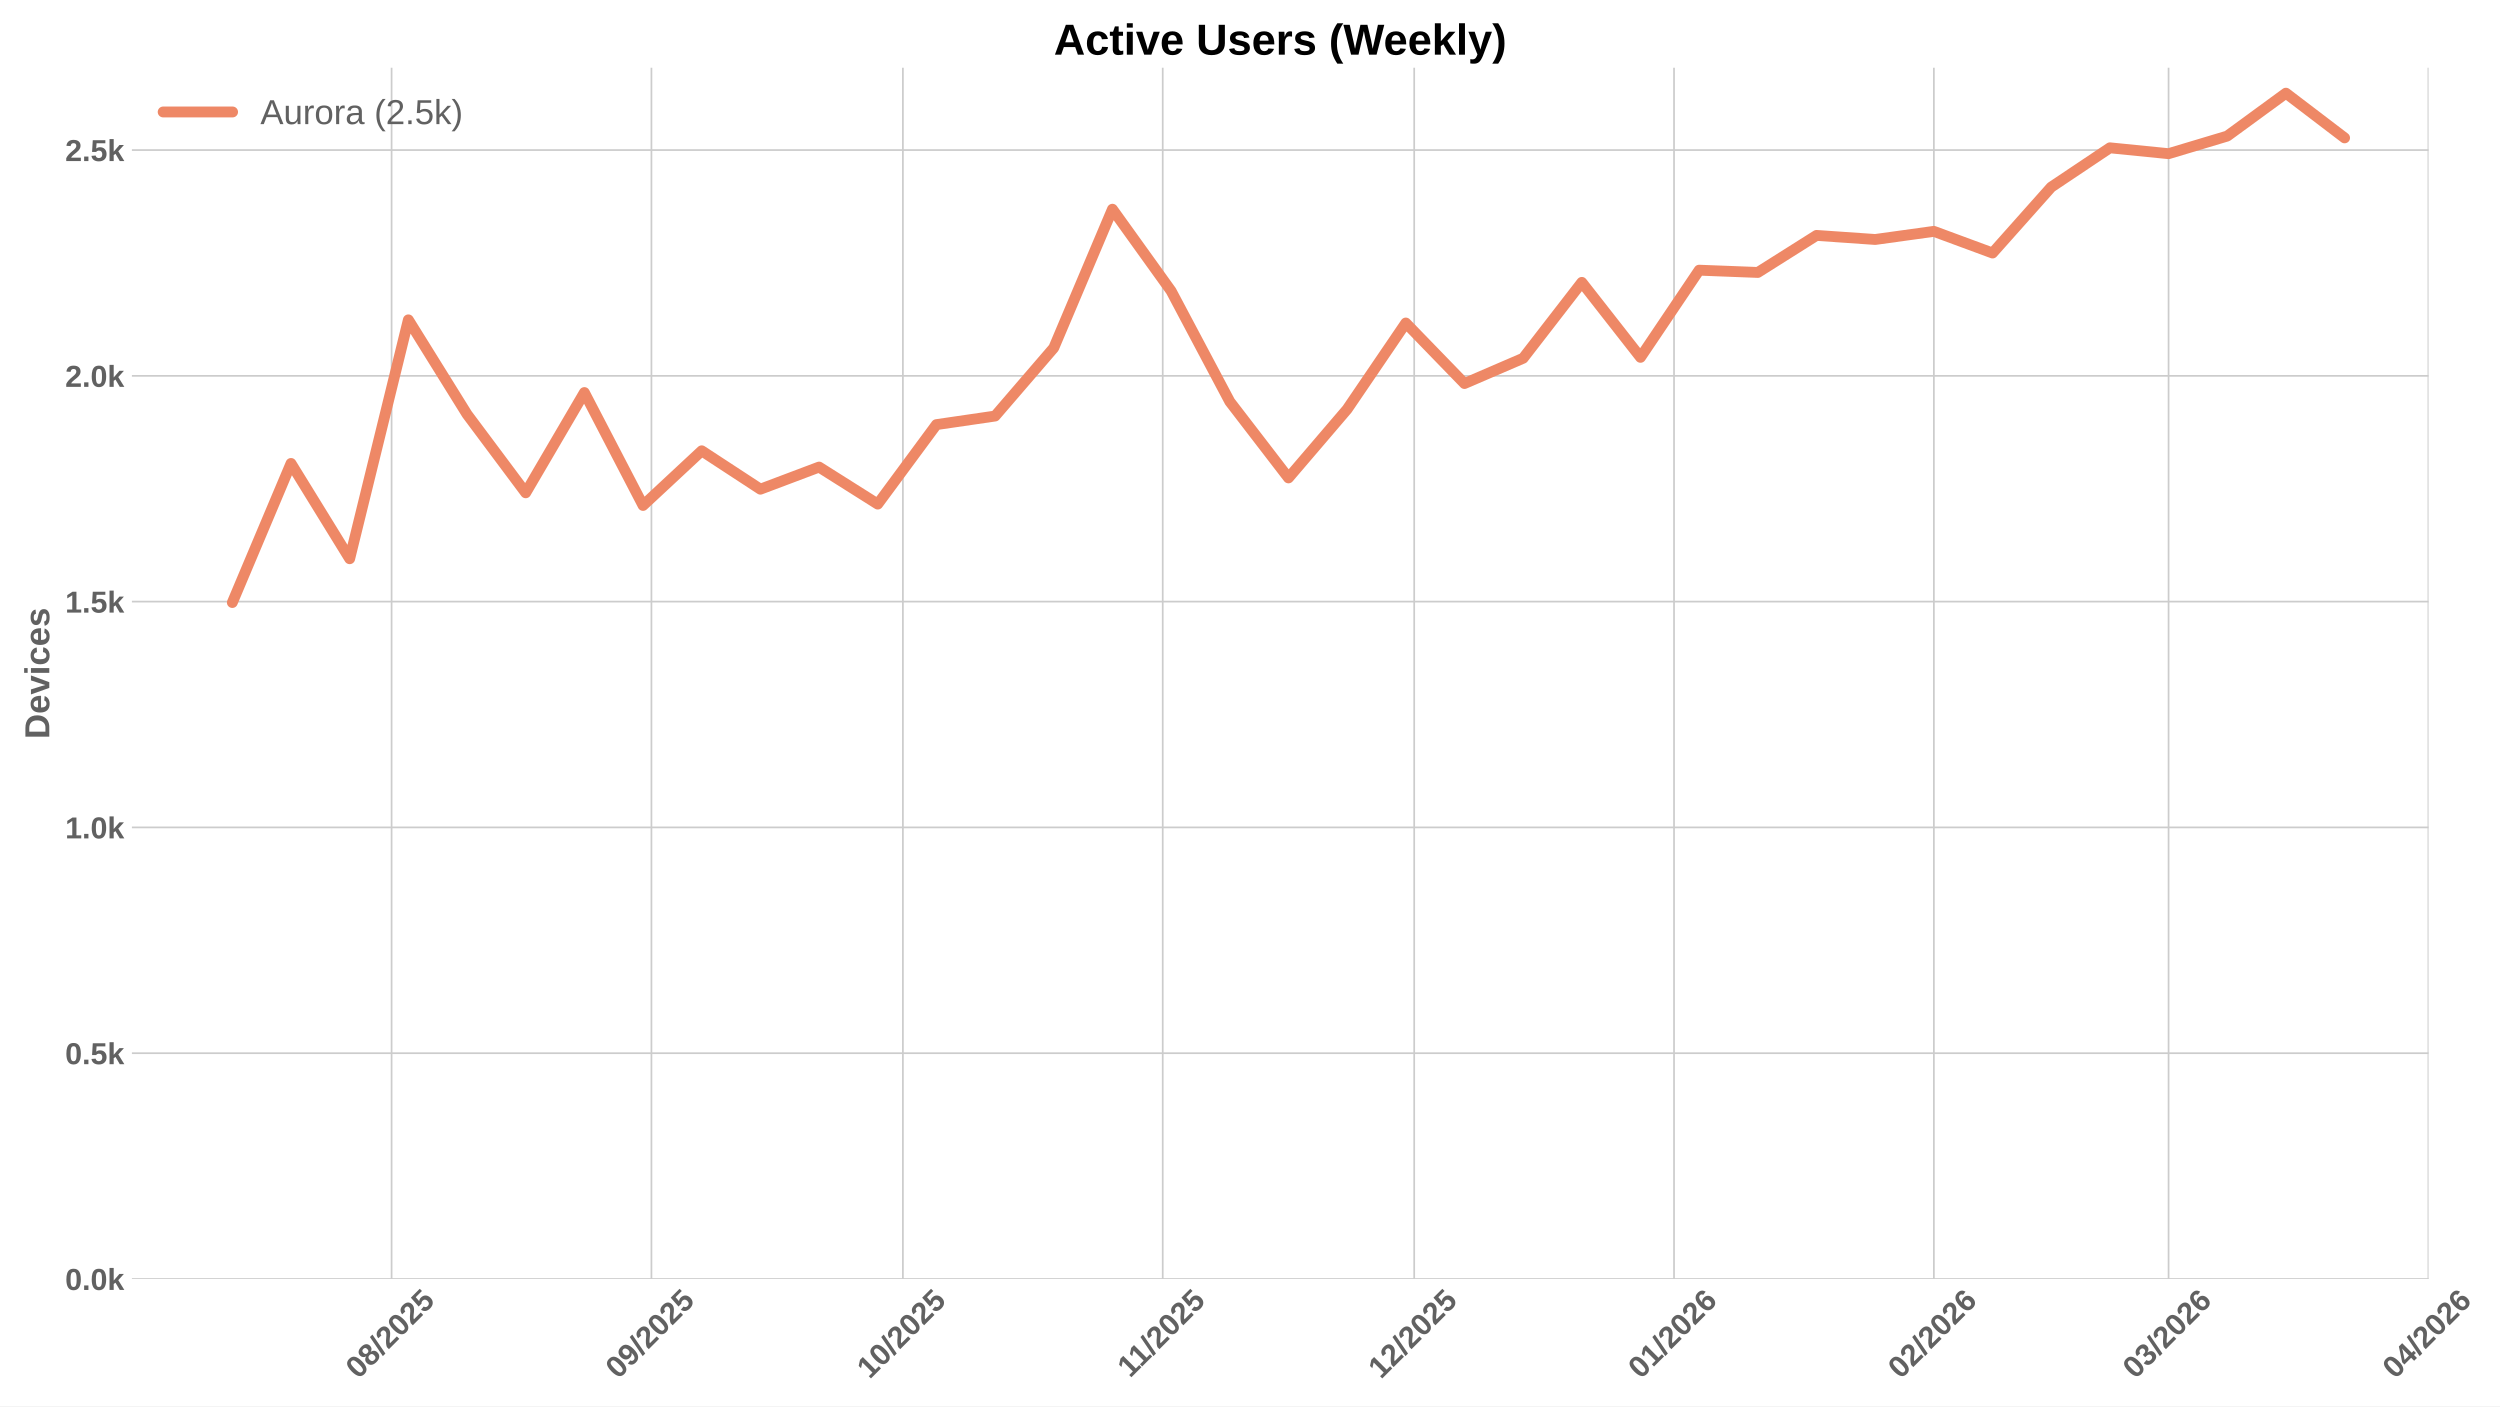
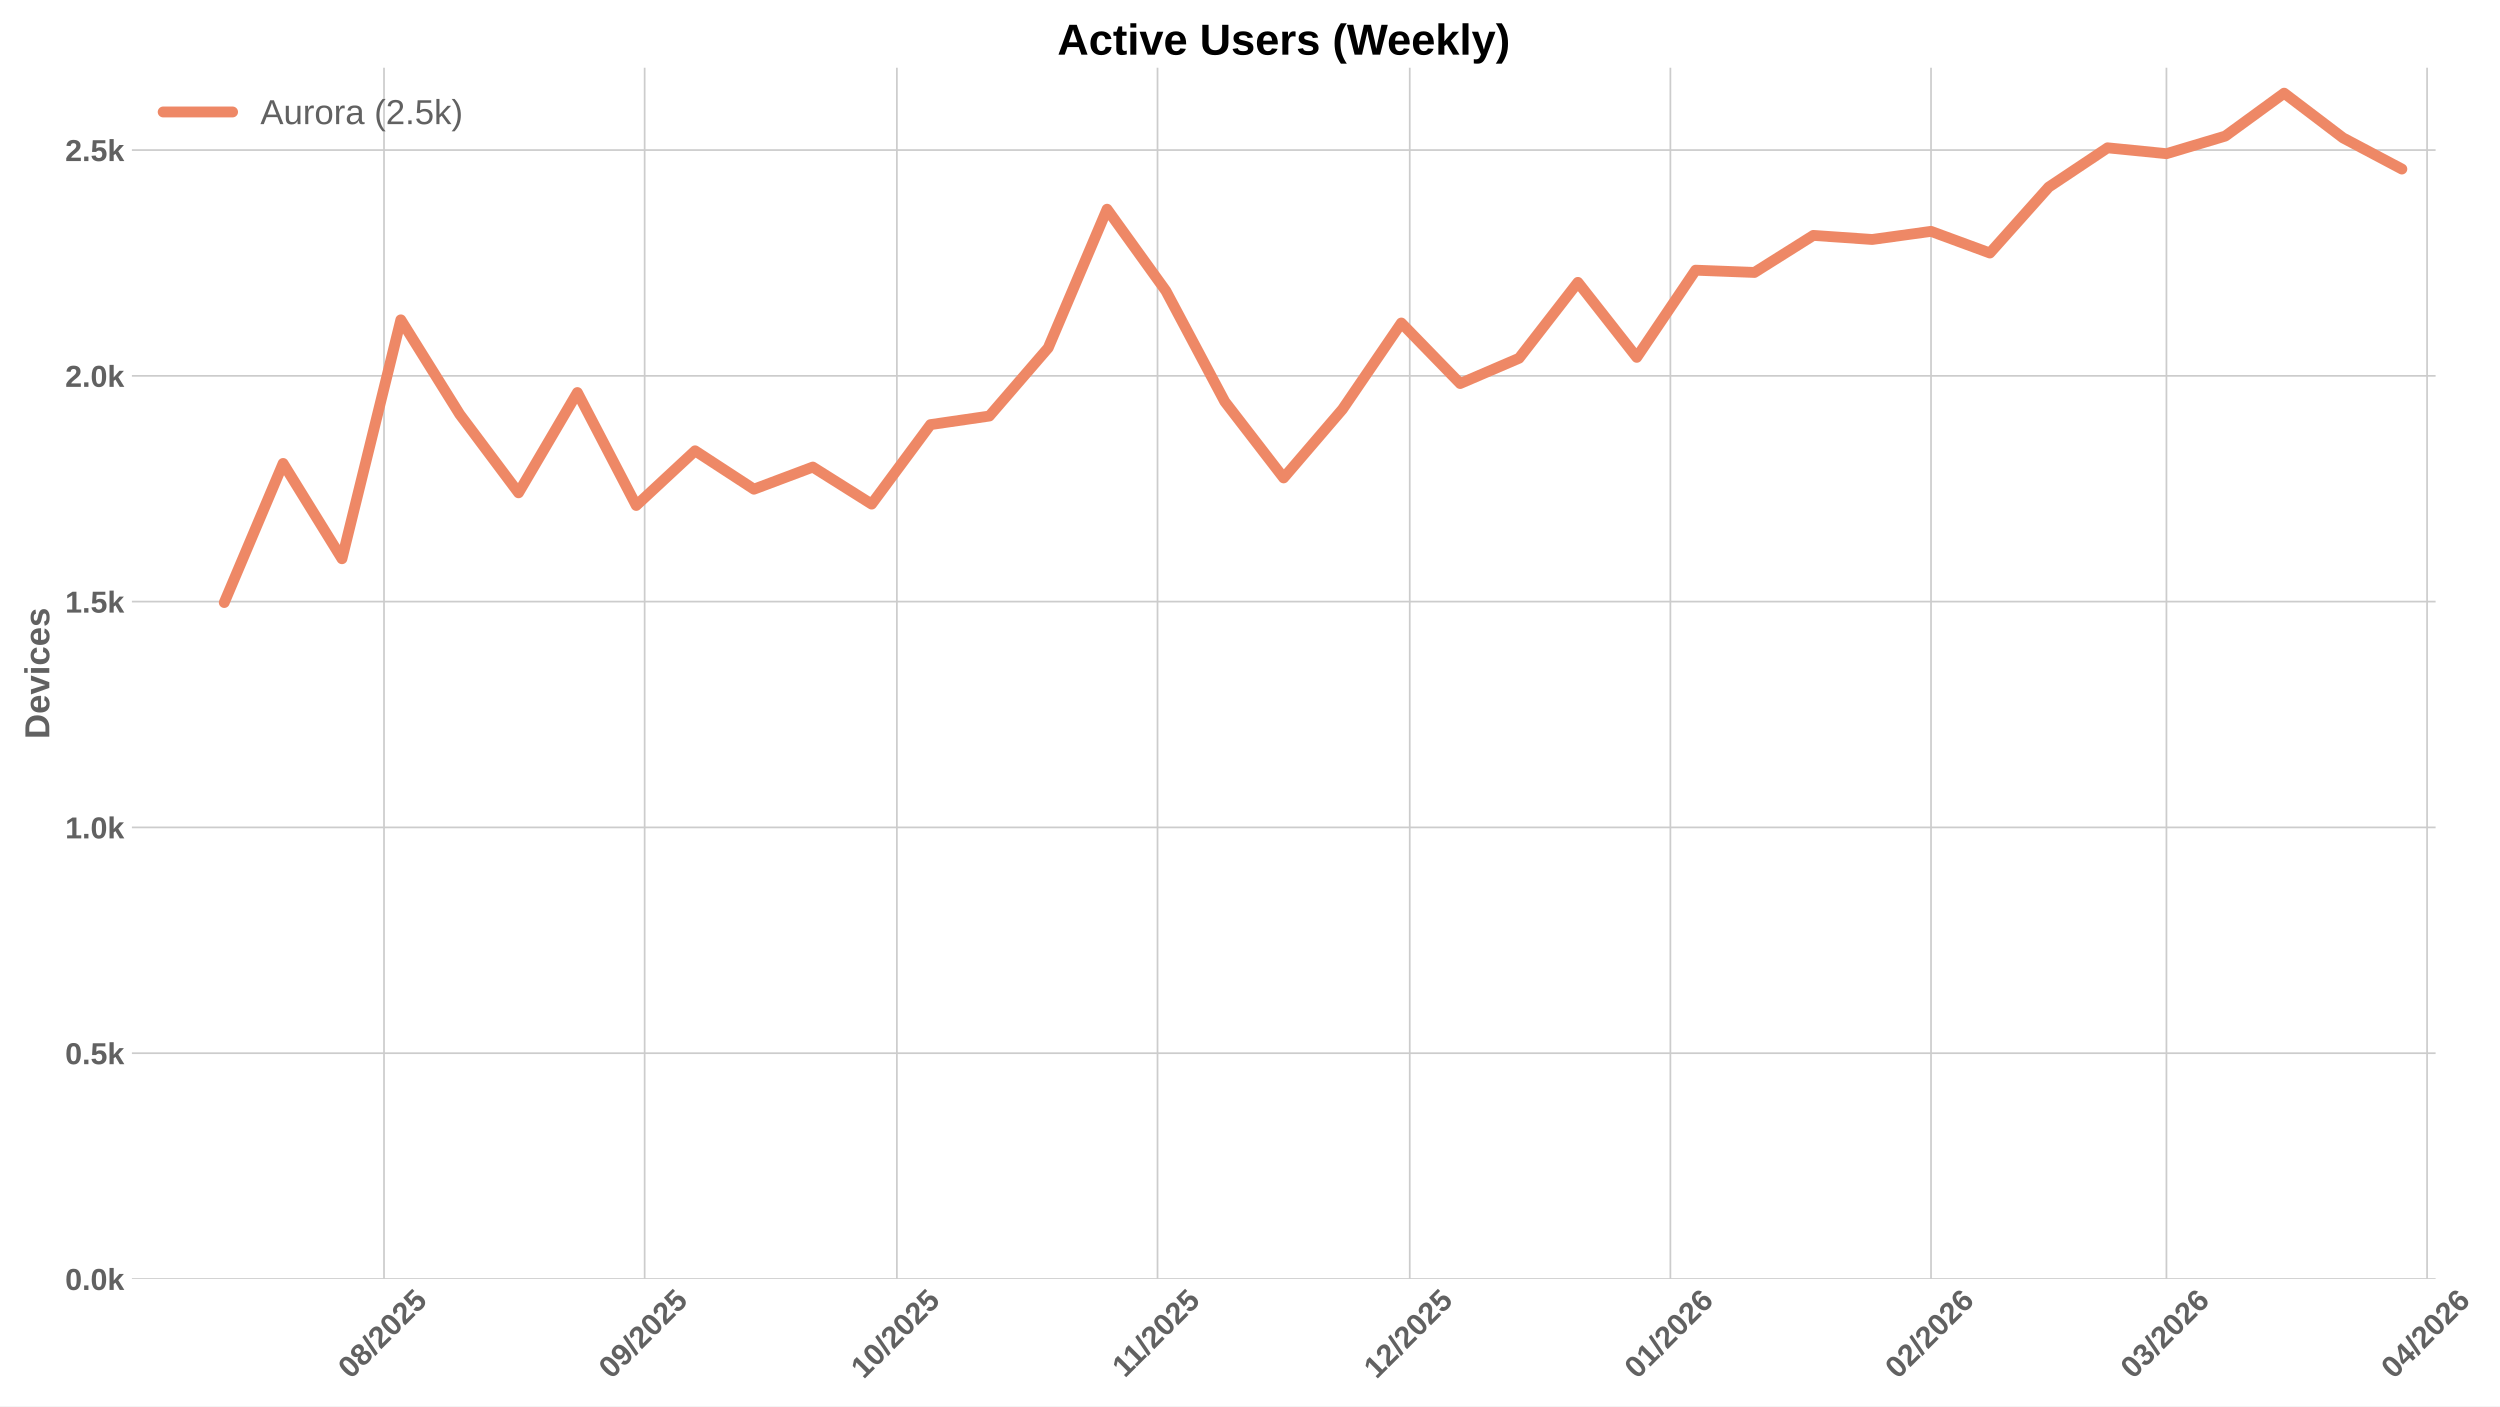
<svg xmlns="http://www.w3.org/2000/svg" xmlns:xlink="http://www.w3.org/1999/xlink" width="1152pt" height="648pt" viewBox="0 0 1152 648" version="1.1">
  <defs>
    <style type="text/css">*{stroke-linejoin: round; stroke-linecap: butt}</style>
  </defs>
  <g id="figure_1">
    <g id="patch_1">
      <path d="M 0 648  L 1152 648  L 1152 0  L 0 0  z " style="fill: #ffffff" />
    </g>
    <g id="axes_1">
      <g id="patch_2">
-         <path d="M 60.78 589.343  L 1119.08 589.343  L 1119.08 31.2  L 60.78 31.2  z " style="fill: #ffffff" />
+         <path d="M 60.78 589.343  L 1122.328 589.343  L 1122.328 31.2  L 60.78 31.2  z " style="fill: #ffffff" />
      </g>
      <g id="matplotlib.axis_1">
        <g id="xtick_1">
          <g id="line2d_1">
-             <path d="M 180.445 589.343  L 180.445 31.2  " clip-path="url(#pf23309cee0)" style="fill: none; stroke: #cccccc; stroke-width: 0.8; stroke-linecap: round" />
+             <path d="M 176.951 589.343  L 176.951 31.2  " clip-path="url(#p0f4f642f25)" style="fill: none; stroke: #cccccc; stroke-width: 0.8; stroke-linecap: round" />
          </g>
          <g id="line2d_2" />
          <g id="text_1">
-             <g style="fill: #616161" transform="translate(165.1149 635.7977) rotate(-45) scale(0.14 -0.14)">
+             <g style="fill: #616161" transform="translate(161.6203 635.7977) rotate(-45) scale(0.14 -0.14)">
              <defs>
                <path id="LiberationSans-Bold-30" d="M 3297 2203  Q 3297 1088 2914 512  Q 2531 -63 1766 -63  Q 253 -63 253 2203  Q 253 2994 418 3494  Q 584 3994 915 4231  Q 1247 4469 1791 4469  Q 2572 4469 2934 3903  Q 3297 3338 3297 2203  z M 2416 2203  Q 2416 2813 2356 3150  Q 2297 3488 2165 3634  Q 2034 3781 1784 3781  Q 1519 3781 1383 3632  Q 1247 3484 1189 3148  Q 1131 2813 1131 2203  Q 1131 1600 1192 1261  Q 1253 922 1386 775  Q 1519 628 1772 628  Q 2022 628 2158 783  Q 2294 938 2355 1278  Q 2416 1619 2416 2203  z " transform="scale(0.015625)" />
                <path id="LiberationSans-Bold-38" d="M 3363 1241  Q 3363 622 2953 279  Q 2544 -63 1784 -63  Q 1031 -63 617 278  Q 203 619 203 1234  Q 203 1656 447 1945  Q 691 2234 1100 2303  L 1100 2316  Q 744 2394 525 2669  Q 306 2944 306 3303  Q 306 3844 689 4156  Q 1072 4469 1772 4469  Q 2488 4469 2870 4164  Q 3253 3859 3253 3297  Q 3253 2938 3036 2666  Q 2819 2394 2453 2322  L 2453 2309  Q 2878 2241 3120 1961  Q 3363 1681 3363 1241  z M 2350 3250  Q 2350 3563 2206 3708  Q 2063 3853 1772 3853  Q 1203 3853 1203 3250  Q 1203 2619 1778 2619  Q 2066 2619 2208 2766  Q 2350 2913 2350 3250  z M 2453 1313  Q 2453 2003 1766 2003  Q 1447 2003 1276 1822  Q 1106 1641 1106 1300  Q 1106 913 1275 734  Q 1444 556 1791 556  Q 2131 556 2292 734  Q 2453 913 2453 1313  z " transform="scale(0.015625)" />
                <path id="LiberationSans-Bold-2f" d="M 63 -128  L 972 4638  L 1716 4638  L 822 -128  L 63 -128  z " transform="scale(0.015625)" />
                <path id="LiberationSans-Bold-32" d="M 222 0  L 222 609  Q 394 988 711 1347  Q 1028 1706 1509 2097  Q 1972 2472 2158 2715  Q 2344 2959 2344 3194  Q 2344 3769 1766 3769  Q 1484 3769 1336 3617  Q 1188 3466 1144 3163  L 259 3213  Q 334 3825 717 4147  Q 1100 4469 1759 4469  Q 2472 4469 2853 4144  Q 3234 3819 3234 3231  Q 3234 2922 3112 2672  Q 2991 2422 2800 2211  Q 2609 2000 2376 1815  Q 2144 1631 1925 1456  Q 1706 1281 1526 1103  Q 1347 925 1259 722  L 3303 722  L 3303 0  L 222 0  z " transform="scale(0.015625)" />
                <path id="LiberationSans-Bold-35" d="M 3381 1466  Q 3381 766 2945 351  Q 2509 -63 1750 -63  Q 1088 -63 689 235  Q 291 534 197 1100  L 1075 1172  Q 1144 891 1319 762  Q 1494 634 1759 634  Q 2088 634 2283 843  Q 2478 1053 2478 1447  Q 2478 1794 2293 2001  Q 2109 2209 1778 2209  Q 1413 2209 1181 1925  L 325 1925  L 478 4403  L 3125 4403  L 3125 3750  L 1275 3750  L 1203 2638  Q 1522 2919 2000 2919  Q 2628 2919 3004 2528  Q 3381 2138 3381 1466  z " transform="scale(0.015625)" />
              </defs>
              <use xlink:href="#LiberationSans-Bold-30" />
              <use xlink:href="#LiberationSans-Bold-38" transform="translate(55.61523 0)" />
              <use xlink:href="#LiberationSans-Bold-2f" transform="translate(111.2305 0)" />
              <use xlink:href="#LiberationSans-Bold-32" transform="translate(139.0137 0)" />
              <use xlink:href="#LiberationSans-Bold-30" transform="translate(194.6289 0)" />
              <use xlink:href="#LiberationSans-Bold-32" transform="translate(250.2441 0)" />
              <use xlink:href="#LiberationSans-Bold-35" transform="translate(305.8594 0)" />
            </g>
          </g>
        </g>
        <g id="xtick_2">
          <g id="line2d_3">
-             <path d="M 300.18 589.343  L 300.18 31.2  " clip-path="url(#pf23309cee0)" style="fill: none; stroke: #cccccc; stroke-width: 0.8; stroke-linecap: round" />
+             <path d="M 297.053 589.343  L 297.053 31.2  " clip-path="url(#p0f4f642f25)" style="fill: none; stroke: #cccccc; stroke-width: 0.8; stroke-linecap: round" />
          </g>
          <g id="line2d_4" />
          <g id="text_2">
-             <g style="fill: #616161" transform="translate(284.8496 635.7977) rotate(-45) scale(0.14 -0.14)">
+             <g style="fill: #616161" transform="translate(281.7224 635.7977) rotate(-45) scale(0.14 -0.14)">
              <defs>
                <path id="LiberationSans-Bold-39" d="M 3322 2272  Q 3322 1100 2894 518  Q 2466 -63 1678 -63  Q 1097 -63 767 185  Q 438 434 300 972  L 1125 1088  Q 1247 628 1688 628  Q 2056 628 2254 981  Q 2453 1334 2459 2028  Q 2341 1794 2070 1661  Q 1800 1528 1488 1528  Q 906 1528 564 1923  Q 222 2319 222 2994  Q 222 3688 623 4078  Q 1025 4469 1759 4469  Q 2550 4469 2936 3920  Q 3322 3372 3322 2272  z M 2394 2888  Q 2394 3297 2214 3539  Q 2034 3781 1738 3781  Q 1447 3781 1280 3570  Q 1113 3359 1113 2988  Q 1113 2622 1278 2401  Q 1444 2181 1741 2181  Q 2022 2181 2208 2373  Q 2394 2566 2394 2888  z " transform="scale(0.015625)" />
              </defs>
              <use xlink:href="#LiberationSans-Bold-30" />
              <use xlink:href="#LiberationSans-Bold-39" transform="translate(55.61523 0)" />
              <use xlink:href="#LiberationSans-Bold-2f" transform="translate(111.2305 0)" />
              <use xlink:href="#LiberationSans-Bold-32" transform="translate(139.0137 0)" />
              <use xlink:href="#LiberationSans-Bold-30" transform="translate(194.6289 0)" />
              <use xlink:href="#LiberationSans-Bold-32" transform="translate(250.2441 0)" />
              <use xlink:href="#LiberationSans-Bold-35" transform="translate(305.8594 0)" />
            </g>
          </g>
        </g>
        <g id="xtick_3">
          <g id="line2d_5">
-             <path d="M 416.052 589.343  L 416.052 31.2  " clip-path="url(#pf23309cee0)" style="fill: none; stroke: #cccccc; stroke-width: 0.8; stroke-linecap: round" />
+             <path d="M 413.281 589.343  L 413.281 31.2  " clip-path="url(#p0f4f642f25)" style="fill: none; stroke: #cccccc; stroke-width: 0.8; stroke-linecap: round" />
          </g>
          <g id="line2d_6" />
          <g id="text_3">
-             <g style="fill: #616161" transform="translate(400.7219 635.7977) rotate(-45) scale(0.14 -0.14)">
+             <g style="fill: #616161" transform="translate(397.9503 635.7977) rotate(-45) scale(0.14 -0.14)">
              <defs>
                <path id="LiberationSans-Bold-31" d="M 403 0  L 403 653  L 1494 653  L 1494 3656  L 438 2997  L 438 3688  L 1541 4403  L 2372 4403  L 2372 653  L 3381 653  L 3381 0  L 403 0  z " transform="scale(0.015625)" />
              </defs>
              <use xlink:href="#LiberationSans-Bold-31" />
              <use xlink:href="#LiberationSans-Bold-30" transform="translate(55.61523 0)" />
              <use xlink:href="#LiberationSans-Bold-2f" transform="translate(111.2305 0)" />
              <use xlink:href="#LiberationSans-Bold-32" transform="translate(139.0137 0)" />
              <use xlink:href="#LiberationSans-Bold-30" transform="translate(194.6289 0)" />
              <use xlink:href="#LiberationSans-Bold-32" transform="translate(250.2441 0)" />
              <use xlink:href="#LiberationSans-Bold-35" transform="translate(305.8594 0)" />
            </g>
          </g>
        </g>
        <g id="xtick_4">
          <g id="line2d_7">
-             <path d="M 535.787 589.343  L 535.787 31.2  " clip-path="url(#pf23309cee0)" style="fill: none; stroke: #cccccc; stroke-width: 0.8; stroke-linecap: round" />
+             <path d="M 533.383 589.343  L 533.383 31.2  " clip-path="url(#p0f4f642f25)" style="fill: none; stroke: #cccccc; stroke-width: 0.8; stroke-linecap: round" />
          </g>
          <g id="line2d_8" />
          <g id="text_4">
-             <g style="fill: #616161" transform="translate(520.7288 635.2532) rotate(-45) scale(0.14 -0.14)">
+             <g style="fill: #616161" transform="translate(518.3248 635.2532) rotate(-45) scale(0.14 -0.14)">
              <use xlink:href="#LiberationSans-Bold-31" />
              <use xlink:href="#LiberationSans-Bold-31" transform="translate(50.11523 0)" />
              <use xlink:href="#LiberationSans-Bold-2f" transform="translate(105.7305 0)" />
              <use xlink:href="#LiberationSans-Bold-32" transform="translate(133.5137 0)" />
              <use xlink:href="#LiberationSans-Bold-30" transform="translate(189.1289 0)" />
              <use xlink:href="#LiberationSans-Bold-32" transform="translate(244.7441 0)" />
              <use xlink:href="#LiberationSans-Bold-35" transform="translate(300.3594 0)" />
            </g>
          </g>
        </g>
        <g id="xtick_5">
          <g id="line2d_9">
-             <path d="M 651.659 589.343  L 651.659 31.2  " clip-path="url(#pf23309cee0)" style="fill: none; stroke: #cccccc; stroke-width: 0.8; stroke-linecap: round" />
+             <path d="M 649.611 589.343  L 649.611 31.2  " clip-path="url(#p0f4f642f25)" style="fill: none; stroke: #cccccc; stroke-width: 0.8; stroke-linecap: round" />
          </g>
          <g id="line2d_10" />
          <g id="text_5">
-             <g style="fill: #616161" transform="translate(636.3289 635.7977) rotate(-45) scale(0.14 -0.14)">
+             <g style="fill: #616161" transform="translate(634.2804 635.7977) rotate(-45) scale(0.14 -0.14)">
              <use xlink:href="#LiberationSans-Bold-31" />
              <use xlink:href="#LiberationSans-Bold-32" transform="translate(55.61523 0)" />
              <use xlink:href="#LiberationSans-Bold-2f" transform="translate(111.2305 0)" />
              <use xlink:href="#LiberationSans-Bold-32" transform="translate(139.0137 0)" />
              <use xlink:href="#LiberationSans-Bold-30" transform="translate(194.6289 0)" />
              <use xlink:href="#LiberationSans-Bold-32" transform="translate(250.2441 0)" />
              <use xlink:href="#LiberationSans-Bold-35" transform="translate(305.8594 0)" />
            </g>
          </g>
        </g>
        <g id="xtick_6">
          <g id="line2d_11">
-             <path d="M 771.394 589.343  L 771.394 31.2  " clip-path="url(#pf23309cee0)" style="fill: none; stroke: #cccccc; stroke-width: 0.8; stroke-linecap: round" />
+             <path d="M 769.713 589.343  L 769.713 31.2  " clip-path="url(#p0f4f642f25)" style="fill: none; stroke: #cccccc; stroke-width: 0.8; stroke-linecap: round" />
          </g>
          <g id="line2d_12" />
          <g id="text_6">
-             <g style="fill: #616161" transform="translate(756.0636 635.7977) rotate(-45) scale(0.14 -0.14)">
+             <g style="fill: #616161" transform="translate(754.3826 635.7977) rotate(-45) scale(0.14 -0.14)">
              <defs>
                <path id="LiberationSans-Bold-36" d="M 3328 1441  Q 3328 738 2934 337  Q 2541 -63 1847 -63  Q 1069 -63 651 482  Q 234 1028 234 2100  Q 234 3278 657 3873  Q 1081 4469 1869 4469  Q 2428 4469 2751 4222  Q 3075 3975 3209 3456  L 2381 3341  Q 2263 3775 1850 3775  Q 1497 3775 1295 3422  Q 1094 3069 1094 2350  Q 1234 2584 1484 2709  Q 1734 2834 2050 2834  Q 2641 2834 2984 2459  Q 3328 2084 3328 1441  z M 2447 1416  Q 2447 1791 2273 1989  Q 2100 2188 1797 2188  Q 1506 2188 1331 2002  Q 1156 1816 1156 1509  Q 1156 1125 1339 873  Q 1522 622 1819 622  Q 2116 622 2281 833  Q 2447 1044 2447 1416  z " transform="scale(0.015625)" />
              </defs>
              <use xlink:href="#LiberationSans-Bold-30" />
              <use xlink:href="#LiberationSans-Bold-31" transform="translate(55.61523 0)" />
              <use xlink:href="#LiberationSans-Bold-2f" transform="translate(111.2305 0)" />
              <use xlink:href="#LiberationSans-Bold-32" transform="translate(139.0137 0)" />
              <use xlink:href="#LiberationSans-Bold-30" transform="translate(194.6289 0)" />
              <use xlink:href="#LiberationSans-Bold-32" transform="translate(250.2441 0)" />
              <use xlink:href="#LiberationSans-Bold-36" transform="translate(305.8594 0)" />
            </g>
          </g>
        </g>
        <g id="xtick_7">
          <g id="line2d_13">
-             <path d="M 891.129 589.343  L 891.129 31.2  " clip-path="url(#pf23309cee0)" style="fill: none; stroke: #cccccc; stroke-width: 0.8; stroke-linecap: round" />
+             <path d="M 889.815 589.343  L 889.815 31.2  " clip-path="url(#p0f4f642f25)" style="fill: none; stroke: #cccccc; stroke-width: 0.8; stroke-linecap: round" />
          </g>
          <g id="line2d_14" />
          <g id="text_7">
-             <g style="fill: #616161" transform="translate(875.7983 635.7977) rotate(-45) scale(0.14 -0.14)">
+             <g style="fill: #616161" transform="translate(874.4848 635.7977) rotate(-45) scale(0.14 -0.14)">
              <use xlink:href="#LiberationSans-Bold-30" />
              <use xlink:href="#LiberationSans-Bold-32" transform="translate(55.61523 0)" />
              <use xlink:href="#LiberationSans-Bold-2f" transform="translate(111.2305 0)" />
              <use xlink:href="#LiberationSans-Bold-32" transform="translate(139.0137 0)" />
              <use xlink:href="#LiberationSans-Bold-30" transform="translate(194.6289 0)" />
              <use xlink:href="#LiberationSans-Bold-32" transform="translate(250.2441 0)" />
              <use xlink:href="#LiberationSans-Bold-36" transform="translate(305.8594 0)" />
            </g>
          </g>
        </g>
        <g id="xtick_8">
          <g id="line2d_15">
-             <path d="M 999.276 589.343  L 999.276 31.2  " clip-path="url(#pf23309cee0)" style="fill: none; stroke: #cccccc; stroke-width: 0.8; stroke-linecap: round" />
+             <path d="M 998.294 589.343  L 998.294 31.2  " clip-path="url(#p0f4f642f25)" style="fill: none; stroke: #cccccc; stroke-width: 0.8; stroke-linecap: round" />
          </g>
          <g id="line2d_16" />
          <g id="text_8">
-             <g style="fill: #616161" transform="translate(983.9457 635.7977) rotate(-45) scale(0.14 -0.14)">
+             <g style="fill: #616161" transform="translate(982.9641 635.7977) rotate(-45) scale(0.14 -0.14)">
              <defs>
                <path id="LiberationSans-Bold-33" d="M 3328 1222  Q 3328 603 2922 265  Q 2516 -72 1766 -72  Q 1056 -72 637 254  Q 219 581 147 1197  L 1041 1275  Q 1125 641 1763 641  Q 2078 641 2253 797  Q 2428 953 2428 1275  Q 2428 1569 2215 1725  Q 2003 1881 1584 1881  L 1278 1881  L 1278 2591  L 1566 2591  Q 1944 2591 2134 2745  Q 2325 2900 2325 3188  Q 2325 3459 2173 3614  Q 2022 3769 1731 3769  Q 1459 3769 1292 3619  Q 1125 3469 1100 3194  L 222 3256  Q 291 3825 694 4147  Q 1097 4469 1747 4469  Q 2438 4469 2827 4158  Q 3216 3847 3216 3297  Q 3216 2884 2973 2618  Q 2731 2353 2275 2266  L 2275 2253  Q 2781 2194 3054 1920  Q 3328 1647 3328 1222  z " transform="scale(0.015625)" />
              </defs>
              <use xlink:href="#LiberationSans-Bold-30" />
              <use xlink:href="#LiberationSans-Bold-33" transform="translate(55.61523 0)" />
              <use xlink:href="#LiberationSans-Bold-2f" transform="translate(111.2305 0)" />
              <use xlink:href="#LiberationSans-Bold-32" transform="translate(139.0137 0)" />
              <use xlink:href="#LiberationSans-Bold-30" transform="translate(194.6289 0)" />
              <use xlink:href="#LiberationSans-Bold-32" transform="translate(250.2441 0)" />
              <use xlink:href="#LiberationSans-Bold-36" transform="translate(305.8594 0)" />
            </g>
          </g>
        </g>
        <g id="xtick_9">
          <g id="line2d_17">
-             <path d="M 1119.011 589.343  L 1119.011 31.2  " clip-path="url(#pf23309cee0)" style="fill: none; stroke: #cccccc; stroke-width: 0.8; stroke-linecap: round" />
+             <path d="M 1118.397 589.343  L 1118.397 31.2  " clip-path="url(#p0f4f642f25)" style="fill: none; stroke: #cccccc; stroke-width: 0.8; stroke-linecap: round" />
          </g>
          <g id="line2d_18" />
          <g id="text_9">
-             <g style="fill: #616161" transform="translate(1103.68 635.7977) rotate(-45) scale(0.14 -0.14)">
+             <g style="fill: #616161" transform="translate(1103.066 635.7977) rotate(-45) scale(0.14 -0.14)">
              <defs>
                <path id="LiberationSans-Bold-34" d="M 2938 897  L 2938 0  L 2100 0  L 2100 897  L 97 897  L 97 1556  L 1956 4403  L 2938 4403  L 2938 1550  L 3525 1550  L 3525 897  L 2938 897  z M 2100 2991  Q 2100 3159 2111 3356  Q 2122 3553 2128 3609  Q 2047 3434 1834 3103  L 813 1550  L 2100 1550  L 2100 2991  z " transform="scale(0.015625)" />
              </defs>
              <use xlink:href="#LiberationSans-Bold-30" />
              <use xlink:href="#LiberationSans-Bold-34" transform="translate(55.61523 0)" />
              <use xlink:href="#LiberationSans-Bold-2f" transform="translate(111.2305 0)" />
              <use xlink:href="#LiberationSans-Bold-32" transform="translate(139.0137 0)" />
              <use xlink:href="#LiberationSans-Bold-30" transform="translate(194.6289 0)" />
              <use xlink:href="#LiberationSans-Bold-32" transform="translate(250.2441 0)" />
              <use xlink:href="#LiberationSans-Bold-36" transform="translate(305.8594 0)" />
            </g>
          </g>
        </g>
      </g>
      <g id="matplotlib.axis_2">
        <g id="ytick_1">
          <g id="line2d_19">
-             <path d="M 60.78 589.343  L 1119.08 589.343  " clip-path="url(#pf23309cee0)" style="fill: none; stroke: #cccccc; stroke-width: 0.8; stroke-linecap: round" />
+             <path d="M 60.78 589.343  L 1122.328 589.343  " clip-path="url(#p0f4f642f25)" style="fill: none; stroke: #cccccc; stroke-width: 0.8; stroke-linecap: round" />
          </g>
          <g id="line2d_20" />
          <g id="text_10">
            <g style="fill: #616161" transform="translate(30.03469 594.416) scale(0.14 -0.14)">
              <defs>
                <path id="LiberationSans-Bold-2e" d="M 434 0  L 434 953  L 1338 953  L 1338 0  L 434 0  z " transform="scale(0.015625)" />
                <path id="LiberationSans-Bold-6b" d="M 2606 0  L 1703 1531  L 1325 1269  L 1325 0  L 447 0  L 447 4638  L 1325 4638  L 1325 1981  L 2531 3381  L 3475 3381  L 2288 2063  L 3566 0  L 2606 0  z " transform="scale(0.015625)" />
              </defs>
              <use xlink:href="#LiberationSans-Bold-30" />
              <use xlink:href="#LiberationSans-Bold-2e" transform="translate(55.61523 0)" />
              <use xlink:href="#LiberationSans-Bold-30" transform="translate(83.39844 0)" />
              <use xlink:href="#LiberationSans-Bold-6b" transform="translate(139.0137 0)" />
            </g>
          </g>
        </g>
        <g id="ytick_2">
          <g id="line2d_21">
-             <path d="M 60.78 485.305  L 1119.08 485.305  " clip-path="url(#pf23309cee0)" style="fill: none; stroke: #cccccc; stroke-width: 0.8; stroke-linecap: round" />
+             <path d="M 60.78 485.305  L 1122.328 485.305  " clip-path="url(#p0f4f642f25)" style="fill: none; stroke: #cccccc; stroke-width: 0.8; stroke-linecap: round" />
          </g>
          <g id="line2d_22" />
          <g id="text_11">
            <g style="fill: #616161" transform="translate(30.03469 490.378) scale(0.14 -0.14)">
              <use xlink:href="#LiberationSans-Bold-30" />
              <use xlink:href="#LiberationSans-Bold-2e" transform="translate(55.61523 0)" />
              <use xlink:href="#LiberationSans-Bold-35" transform="translate(83.39844 0)" />
              <use xlink:href="#LiberationSans-Bold-6b" transform="translate(139.0137 0)" />
            </g>
          </g>
        </g>
        <g id="ytick_3">
          <g id="line2d_23">
-             <path d="M 60.78 381.267  L 1119.08 381.267  " clip-path="url(#pf23309cee0)" style="fill: none; stroke: #cccccc; stroke-width: 0.8; stroke-linecap: round" />
+             <path d="M 60.78 381.267  L 1122.328 381.267  " clip-path="url(#p0f4f642f25)" style="fill: none; stroke: #cccccc; stroke-width: 0.8; stroke-linecap: round" />
          </g>
          <g id="line2d_24" />
          <g id="text_12">
            <g style="fill: #616161" transform="translate(30.03469 386.34) scale(0.14 -0.14)">
              <use xlink:href="#LiberationSans-Bold-31" />
              <use xlink:href="#LiberationSans-Bold-2e" transform="translate(55.61523 0)" />
              <use xlink:href="#LiberationSans-Bold-30" transform="translate(83.39844 0)" />
              <use xlink:href="#LiberationSans-Bold-6b" transform="translate(139.0137 0)" />
            </g>
          </g>
        </g>
        <g id="ytick_4">
          <g id="line2d_25">
-             <path d="M 60.78 277.229  L 1119.08 277.229  " clip-path="url(#pf23309cee0)" style="fill: none; stroke: #cccccc; stroke-width: 0.8; stroke-linecap: round" />
+             <path d="M 60.78 277.229  L 1122.328 277.229  " clip-path="url(#p0f4f642f25)" style="fill: none; stroke: #cccccc; stroke-width: 0.8; stroke-linecap: round" />
          </g>
          <g id="line2d_26" />
          <g id="text_13">
            <g style="fill: #616161" transform="translate(30.03469 282.3019) scale(0.14 -0.14)">
              <use xlink:href="#LiberationSans-Bold-31" />
              <use xlink:href="#LiberationSans-Bold-2e" transform="translate(55.61523 0)" />
              <use xlink:href="#LiberationSans-Bold-35" transform="translate(83.39844 0)" />
              <use xlink:href="#LiberationSans-Bold-6b" transform="translate(139.0137 0)" />
            </g>
          </g>
        </g>
        <g id="ytick_5">
          <g id="line2d_27">
-             <path d="M 60.78 173.191  L 1119.08 173.191  " clip-path="url(#pf23309cee0)" style="fill: none; stroke: #cccccc; stroke-width: 0.8; stroke-linecap: round" />
+             <path d="M 60.78 173.191  L 1122.328 173.191  " clip-path="url(#p0f4f642f25)" style="fill: none; stroke: #cccccc; stroke-width: 0.8; stroke-linecap: round" />
          </g>
          <g id="line2d_28" />
          <g id="text_14">
            <g style="fill: #616161" transform="translate(30.03469 178.2639) scale(0.14 -0.14)">
              <use xlink:href="#LiberationSans-Bold-32" />
              <use xlink:href="#LiberationSans-Bold-2e" transform="translate(55.61523 0)" />
              <use xlink:href="#LiberationSans-Bold-30" transform="translate(83.39844 0)" />
              <use xlink:href="#LiberationSans-Bold-6b" transform="translate(139.0137 0)" />
            </g>
          </g>
        </g>
        <g id="ytick_6">
          <g id="line2d_29">
-             <path d="M 60.78 69.153  L 1119.08 69.153  " clip-path="url(#pf23309cee0)" style="fill: none; stroke: #cccccc; stroke-width: 0.8; stroke-linecap: round" />
+             <path d="M 60.78 69.153  L 1122.328 69.153  " clip-path="url(#p0f4f642f25)" style="fill: none; stroke: #cccccc; stroke-width: 0.8; stroke-linecap: round" />
          </g>
          <g id="line2d_30" />
          <g id="text_15">
            <g style="fill: #616161" transform="translate(30.03469 74.22588) scale(0.14 -0.14)">
              <use xlink:href="#LiberationSans-Bold-32" />
              <use xlink:href="#LiberationSans-Bold-2e" transform="translate(55.61523 0)" />
              <use xlink:href="#LiberationSans-Bold-35" transform="translate(83.39844 0)" />
              <use xlink:href="#LiberationSans-Bold-6b" transform="translate(139.0137 0)" />
            </g>
          </g>
        </g>
        <g id="text_16">
          <g style="fill: #616161" transform="translate(22.71469 340.5153) rotate(-90) scale(0.16 -0.16)">
            <defs>
              <path id="LiberationSans-Bold-44" d="M 4353 2234  Q 4353 1553 4086 1045  Q 3819 538 3330 269  Q 2841 0 2209 0  L 428 0  L 428 4403  L 2022 4403  Q 3134 4403 3743 3842  Q 4353 3281 4353 2234  z M 3425 2234  Q 3425 2944 3056 3317  Q 2688 3691 2003 3691  L 1350 3691  L 1350 713  L 2131 713  Q 2725 713 3075 1122  Q 3425 1531 3425 2234  z " transform="scale(0.015625)" />
              <path id="LiberationSans-Bold-65" d="M 1831 -63  Q 1069 -63 659 389  Q 250 841 250 1706  Q 250 2544 665 2994  Q 1081 3444 1844 3444  Q 2572 3444 2956 2961  Q 3341 2478 3341 1547  L 3341 1522  L 1172 1522  Q 1172 1028 1355 776  Q 1538 525 1875 525  Q 2341 525 2463 928  L 3291 856  Q 2931 -63 1831 -63  z M 1831 2891  Q 1522 2891 1355 2675  Q 1188 2459 1178 2072  L 2491 2072  Q 2466 2481 2294 2686  Q 2122 2891 1831 2891  z " transform="scale(0.015625)" />
              <path id="LiberationSans-Bold-76" d="M 2284 0  L 1234 0  L 25 3381  L 953 3381  L 1544 1491  Q 1591 1334 1766 709  Q 1797 838 1894 1159  Q 1991 1481 2613 3381  L 3531 3381  L 2284 0  z " transform="scale(0.015625)" />
              <path id="LiberationSans-Bold-69" d="M 447 3991  L 447 4638  L 1325 4638  L 1325 3991  L 447 3991  z M 447 0  L 447 3381  L 1325 3381  L 1325 0  L 447 0  z " transform="scale(0.015625)" />
              <path id="LiberationSans-Bold-63" d="M 1856 -63  Q 1088 -63 669 395  Q 250 853 250 1672  Q 250 2509 672 2976  Q 1094 3444 1869 3444  Q 2466 3444 2856 3144  Q 3247 2844 3347 2316  L 2463 2272  Q 2425 2531 2275 2686  Q 2125 2841 1850 2841  Q 1172 2841 1172 1706  Q 1172 538 1863 538  Q 2113 538 2281 695  Q 2450 853 2491 1166  L 3372 1125  Q 3325 778 3123 506  Q 2922 234 2594 85  Q 2266 -63 1856 -63  z " transform="scale(0.015625)" />
              <path id="LiberationSans-Bold-73" d="M 3297 988  Q 3297 497 2895 217  Q 2494 -63 1784 -63  Q 1088 -63 717 157  Q 347 378 225 844  L 997 959  Q 1063 719 1223 619  Q 1384 519 1784 519  Q 2153 519 2322 612  Q 2491 706 2491 906  Q 2491 1069 2355 1164  Q 2219 1259 1894 1325  Q 1150 1472 890 1598  Q 631 1725 495 1926  Q 359 2128 359 2422  Q 359 2906 732 3176  Q 1106 3447 1791 3447  Q 2394 3447 2761 3212  Q 3128 2978 3219 2534  L 2441 2453  Q 2403 2659 2256 2761  Q 2109 2863 1791 2863  Q 1478 2863 1322 2783  Q 1166 2703 1166 2516  Q 1166 2369 1286 2283  Q 1406 2197 1691 2141  Q 2088 2059 2395 1973  Q 2703 1888 2889 1769  Q 3075 1650 3186 1464  Q 3297 1278 3297 988  z " transform="scale(0.015625)" />
            </defs>
            <use xlink:href="#LiberationSans-Bold-44" />
            <use xlink:href="#LiberationSans-Bold-65" transform="translate(72.2168 0)" />
            <use xlink:href="#LiberationSans-Bold-76" transform="translate(127.832 0)" />
            <use xlink:href="#LiberationSans-Bold-69" transform="translate(183.4473 0)" />
            <use xlink:href="#LiberationSans-Bold-63" transform="translate(211.2305 0)" />
            <use xlink:href="#LiberationSans-Bold-65" transform="translate(266.8457 0)" />
            <use xlink:href="#LiberationSans-Bold-73" transform="translate(322.4609 0)" />
          </g>
        </g>
      </g>
      <g id="line2d_31">
-         <path d="M 107.059 277.645  L 134.096 213.558  L 161.133 257.462  L 188.17 147.39  L 215.207 190.878  L 242.244 227.083  L 269.281 180.89  L 296.317 232.909  L 323.354 207.732  L 350.391 225.418  L 377.428 215.222  L 404.465 232.285  L 431.502 195.663  L 458.539 191.71  L 485.576 160.29  L 512.612 96.411  L 539.649 134.073  L 566.686 185.051  L 593.723 220.216  L 620.76 188.589  L 647.797 148.846  L 674.834 176.728  L 701.87 165.076  L 728.907 130.119  L 755.944 164.66  L 782.981 124.501  L 810.018 125.542  L 837.055 108.479  L 864.092 110.352  L 891.129 106.607  L 918.165 116.594  L 945.202 86.215  L 972.239 68.113  L 999.276 70.818  L 1026.313 62.703  L 1053.35 42.935  L 1080.387 63.535  " clip-path="url(#pf23309cee0)" style="fill: none; stroke: #ee8866; stroke-width: 5; stroke-linecap: round" />
+         <path d="M 103.34 277.645  L 130.459 213.558  L 157.579 257.462  L 184.699 147.39  L 211.819 190.878  L 238.939 227.083  L 266.059 180.89  L 293.178 232.909  L 320.298 207.732  L 347.418 225.418  L 374.538 215.222  L 401.658 232.285  L 428.778 195.663  L 455.898 191.71  L 483.017 160.29  L 510.137 96.411  L 537.257 134.073  L 564.377 185.051  L 591.497 220.216  L 618.617 188.589  L 645.736 148.846  L 672.856 176.728  L 699.976 165.076  L 727.096 130.119  L 754.216 164.66  L 781.336 124.501  L 808.456 125.542  L 835.575 108.479  L 862.695 110.352  L 889.815 106.607  L 916.935 116.594  L 944.055 86.215  L 971.175 68.113  L 998.294 70.818  L 1025.414 62.703  L 1052.534 42.935  L 1079.654 63.535  L 1106.774 77.892  " clip-path="url(#p0f4f642f25)" style="fill: none; stroke: #ee8866; stroke-width: 5; stroke-linecap: round" />
      </g>
      <g id="patch_3">
        <path d="M 60.78 589.343  L 60.78 31.2  " style="fill: none" />
      </g>
      <g id="patch_4">
-         <path d="M 1119.08 589.343  L 1119.08 31.2  " style="fill: none" />
+         <path d="M 1122.328 589.343  L 1122.328 31.2  " style="fill: none" />
      </g>
      <g id="patch_5">
-         <path d="M 60.78 589.343  L 1119.08 589.343  " style="fill: none" />
+         <path d="M 60.78 589.343  L 1122.328 589.343  " style="fill: none" />
      </g>
      <g id="patch_6">
-         <path d="M 60.78 31.2  L 1119.08 31.2  " style="fill: none" />
+         <path d="M 60.78 31.2  L 1122.328 31.2  " style="fill: none" />
      </g>
      <g id="text_17">
-         <g transform="translate(485.6192 25.2) scale(0.2 -0.2)">
+         <g transform="translate(487.2432 25.2) scale(0.2 -0.2)">
          <defs>
            <path id="LiberationSans-Bold-41" d="M 3541 0  L 3150 1125  L 1472 1125  L 1081 0  L 159 0  L 1766 4403  L 2853 4403  L 4453 0  L 3541 0  z M 2309 3725  L 2291 3656  Q 2259 3544 2215 3400  Q 2172 3256 1678 1819  L 2944 1819  L 2509 3084  L 2375 3509  L 2309 3725  z " transform="scale(0.015625)" />
            <path id="LiberationSans-Bold-74" d="M 1313 -56  Q 925 -56 715 155  Q 506 366 506 794  L 506 2788  L 78 2788  L 78 3381  L 550 3381  L 825 4175  L 1375 4175  L 1375 3381  L 2016 3381  L 2016 2788  L 1375 2788  L 1375 1031  Q 1375 784 1469 667  Q 1563 550 1759 550  Q 1863 550 2053 594  L 2053 50  Q 1728 -56 1313 -56  z " transform="scale(0.015625)" />
            <path id="LiberationSans-Bold-20" transform="scale(0.015625)" />
            <path id="LiberationSans-Bold-55" d="M 2259 -63  Q 1350 -63 867 381  Q 384 825 384 1650  L 384 4403  L 1306 4403  L 1306 1722  Q 1306 1200 1554 929  Q 1803 659 2284 659  Q 2778 659 3043 942  Q 3309 1225 3309 1753  L 3309 4403  L 4231 4403  L 4231 1697  Q 4231 859 3714 398  Q 3197 -63 2259 -63  z " transform="scale(0.015625)" />
            <path id="LiberationSans-Bold-72" d="M 447 0  L 447 2588  Q 447 2866 439 3052  Q 431 3238 422 3381  L 1259 3381  Q 1269 3325 1284 3039  Q 1300 2753 1300 2659  L 1313 2659  Q 1441 3016 1541 3161  Q 1641 3306 1778 3376  Q 1916 3447 2122 3447  Q 2291 3447 2394 3400  L 2394 2666  Q 2181 2713 2019 2713  Q 1691 2713 1508 2447  Q 1325 2181 1325 1659  L 1325 0  L 447 0  z " transform="scale(0.015625)" />
            <path id="LiberationSans-Bold-28" d="M 1247 -1328  Q 756 -622 537 81  Q 319 784 319 1659  Q 319 2531 537 3232  Q 756 3934 1247 4638  L 2125 4638  Q 1631 3925 1407 3219  Q 1184 2513 1184 1656  Q 1184 803 1406 101  Q 1628 -600 2125 -1328  L 1247 -1328  z " transform="scale(0.015625)" />
            <path id="LiberationSans-Bold-57" d="M 4897 0  L 3803 0  L 3206 2547  Q 3097 2997 3022 3488  Q 2947 3078 2900 2864  Q 2853 2650 2234 0  L 1141 0  L 6 4403  L 941 4403  L 1578 1559  L 1722 872  Q 1809 1306 1892 1701  Q 1975 2097 2516 4403  L 3547 4403  L 4103 2059  Q 4169 1797 4325 872  L 4403 1234  L 4569 1953  L 5100 4403  L 6034 4403  L 4897 0  z " transform="scale(0.015625)" />
            <path id="LiberationSans-Bold-6c" d="M 447 0  L 447 4638  L 1325 4638  L 1325 0  L 447 0  z " transform="scale(0.015625)" />
            <path id="LiberationSans-Bold-79" d="M 884 -1328  Q 569 -1328 331 -1288  L 331 -663  Q 497 -688 634 -688  Q 822 -688 945 -628  Q 1069 -569 1167 -431  Q 1266 -294 1388 34  L 50 3381  L 978 3381  L 1509 1797  Q 1634 1456 1825 753  L 1903 1050  L 2106 1784  L 2606 3381  L 3525 3381  L 2188 -178  Q 1919 -828 1630 -1078  Q 1341 -1328 884 -1328  z " transform="scale(0.015625)" />
            <path id="LiberationSans-Bold-29" d="M 6 -1328  Q 506 -597 726 101  Q 947 800 947 1656  Q 947 2516 722 3223  Q 497 3931 6 4638  L 884 4638  Q 1378 3928 1595 3225  Q 1813 2522 1813 1659  Q 1813 791 1595 87  Q 1378 -616 884 -1328  L 6 -1328  z " transform="scale(0.015625)" />
          </defs>
          <use xlink:href="#LiberationSans-Bold-41" />
          <use xlink:href="#LiberationSans-Bold-63" transform="translate(72.2168 0)" />
          <use xlink:href="#LiberationSans-Bold-74" transform="translate(127.832 0)" />
          <use xlink:href="#LiberationSans-Bold-69" transform="translate(161.1328 0)" />
          <use xlink:href="#LiberationSans-Bold-76" transform="translate(188.916 0)" />
          <use xlink:href="#LiberationSans-Bold-65" transform="translate(244.5312 0)" />
          <use xlink:href="#LiberationSans-Bold-20" transform="translate(300.1465 0)" />
          <use xlink:href="#LiberationSans-Bold-55" transform="translate(327.9297 0)" />
          <use xlink:href="#LiberationSans-Bold-73" transform="translate(400.1465 0)" />
          <use xlink:href="#LiberationSans-Bold-65" transform="translate(455.7617 0)" />
          <use xlink:href="#LiberationSans-Bold-72" transform="translate(511.377 0)" />
          <use xlink:href="#LiberationSans-Bold-73" transform="translate(550.293 0)" />
          <use xlink:href="#LiberationSans-Bold-20" transform="translate(605.9082 0)" />
          <use xlink:href="#LiberationSans-Bold-28" transform="translate(633.6914 0)" />
          <use xlink:href="#LiberationSans-Bold-57" transform="translate(666.9922 0)" />
          <use xlink:href="#LiberationSans-Bold-65" transform="translate(759.627 0)" />
          <use xlink:href="#LiberationSans-Bold-65" transform="translate(815.2422 0)" />
          <use xlink:href="#LiberationSans-Bold-6b" transform="translate(870.8574 0)" />
          <use xlink:href="#LiberationSans-Bold-6c" transform="translate(926.4727 0)" />
          <use xlink:href="#LiberationSans-Bold-79" transform="translate(954.2559 0)" />
          <use xlink:href="#LiberationSans-Bold-29" transform="translate(1009.871 0)" />
        </g>
      </g>
      <g id="legend_1">
        <g id="line2d_32">
          <path d="M 75.18 51.595  L 91.18 51.595  L 107.18 51.595  " style="fill: none; stroke: #ee8866; stroke-width: 5; stroke-linecap: round" />
        </g>
        <g id="text_18">
          <g style="fill: #616161" transform="translate(119.98 57.195) scale(0.16 -0.16)">
            <defs>
              <path id="LiberationSans-41" d="M 3647 0  L 3144 1288  L 1138 1288  L 631 0  L 13 0  L 1809 4403  L 2488 4403  L 4256 0  L 3647 0  z M 2141 3953  L 2113 3866  Q 2034 3606 1881 3200  L 1319 1753  L 2966 1753  L 2400 3206  Q 2313 3422 2225 3694  L 2141 3953  z " transform="scale(0.015625)" />
              <path id="LiberationSans-75" d="M 981 3381  L 981 1238  Q 981 903 1047 718  Q 1113 534 1256 453  Q 1400 372 1678 372  Q 2084 372 2318 650  Q 2553 928 2553 1422  L 2553 3381  L 3116 3381  L 3116 722  Q 3116 131 3134 0  L 2603 0  Q 2600 16 2597 84  Q 2594 153 2589 242  Q 2584 331 2578 578  L 2569 578  Q 2375 228 2120 82  Q 1866 -63 1488 -63  Q 931 -63 673 214  Q 416 491 416 1128  L 416 3381  L 981 3381  z " transform="scale(0.015625)" />
              <path id="LiberationSans-72" d="M 444 0  L 444 2594  Q 444 2950 425 3381  L 956 3381  Q 981 2806 981 2691  L 994 2691  Q 1128 3125 1303 3284  Q 1478 3444 1797 3444  Q 1909 3444 2025 3413  L 2025 2897  Q 1913 2928 1725 2928  Q 1375 2928 1190 2626  Q 1006 2325 1006 1763  L 1006 0  L 444 0  z " transform="scale(0.015625)" />
              <path id="LiberationSans-6f" d="M 3291 1694  Q 3291 806 2900 371  Q 2509 -63 1766 -63  Q 1025 -63 647 389  Q 269 841 269 1694  Q 269 3444 1784 3444  Q 2559 3444 2925 3017  Q 3291 2591 3291 1694  z M 2700 1694  Q 2700 2394 2492 2711  Q 2284 3028 1794 3028  Q 1300 3028 1079 2704  Q 859 2381 859 1694  Q 859 1025 1076 689  Q 1294 353 1759 353  Q 2266 353 2483 678  Q 2700 1003 2700 1694  z " transform="scale(0.015625)" />
              <path id="LiberationSans-61" d="M 1294 -63  Q 784 -63 528 206  Q 272 475 272 944  Q 272 1469 617 1750  Q 963 2031 1731 2050  L 2491 2063  L 2491 2247  Q 2491 2659 2316 2837  Q 2141 3016 1766 3016  Q 1388 3016 1216 2887  Q 1044 2759 1009 2478  L 422 2531  Q 566 3444 1778 3444  Q 2416 3444 2737 3151  Q 3059 2859 3059 2306  L 3059 850  Q 3059 600 3125 473  Q 3191 347 3375 347  Q 3456 347 3559 369  L 3559 19  Q 3347 -31 3125 -31  Q 2813 -31 2670 133  Q 2528 297 2509 647  L 2491 647  Q 2275 259 1989 98  Q 1703 -63 1294 -63  z M 1422 359  Q 1731 359 1972 500  Q 2213 641 2352 886  Q 2491 1131 2491 1391  L 2491 1669  L 1875 1656  Q 1478 1650 1273 1575  Q 1069 1500 959 1344  Q 850 1188 850 934  Q 850 659 998 509  Q 1147 359 1422 359  z " transform="scale(0.015625)" />
              <path id="LiberationSans-20" transform="scale(0.015625)" />
              <path id="LiberationSans-28" d="M 397 1663  Q 397 2566 680 3284  Q 963 4003 1550 4638  L 2094 4638  Q 1509 3988 1236 3256  Q 963 2525 963 1656  Q 963 791 1233 62  Q 1503 -666 2094 -1325  L 1550 -1325  Q 959 -688 678 32  Q 397 753 397 1650  L 397 1663  z " transform="scale(0.015625)" />
              <path id="LiberationSans-32" d="M 322 0  L 322 397  Q 481 763 711 1042  Q 941 1322 1194 1548  Q 1447 1775 1695 1969  Q 1944 2163 2144 2356  Q 2344 2550 2467 2762  Q 2591 2975 2591 3244  Q 2591 3606 2378 3806  Q 2166 4006 1788 4006  Q 1428 4006 1195 3811  Q 963 3616 922 3263  L 347 3316  Q 409 3844 795 4156  Q 1181 4469 1788 4469  Q 2453 4469 2811 4155  Q 3169 3841 3169 3263  Q 3169 3006 3051 2753  Q 2934 2500 2703 2247  Q 2472 1994 1819 1463  Q 1459 1169 1246 933  Q 1034 697 941 478  L 3238 478  L 3238 0  L 322 0  z " transform="scale(0.015625)" />
              <path id="LiberationSans-2e" d="M 584 0  L 584 684  L 1194 684  L 1194 0  L 584 0  z " transform="scale(0.015625)" />
              <path id="LiberationSans-35" d="M 3291 1434  Q 3291 738 2877 337  Q 2463 -63 1728 -63  Q 1113 -63 734 206  Q 356 475 256 984  L 825 1050  Q 1003 397 1741 397  Q 2194 397 2450 670  Q 2706 944 2706 1422  Q 2706 1838 2448 2094  Q 2191 2350 1753 2350  Q 1525 2350 1328 2278  Q 1131 2206 934 2034  L 384 2034  L 531 4403  L 3034 4403  L 3034 3925  L 1044 3925  L 959 2528  Q 1325 2809 1869 2809  Q 2519 2809 2905 2428  Q 3291 2047 3291 1434  z " transform="scale(0.015625)" />
              <path id="LiberationSans-6b" d="M 2550 0  L 1406 1544  L 994 1203  L 994 0  L 431 0  L 431 4638  L 994 4638  L 994 1741  L 2478 3381  L 3138 3381  L 1766 1928  L 3209 0  L 2550 0  z " transform="scale(0.015625)" />
              <path id="LiberationSans-29" d="M 1734 1650  Q 1734 747 1451 28  Q 1169 -691 581 -1325  L 38 -1325  Q 625 -669 897 57  Q 1169 784 1169 1656  Q 1169 2528 895 3256  Q 622 3984 38 4638  L 581 4638  Q 1172 4000 1453 3279  Q 1734 2559 1734 1663  L 1734 1650  z " transform="scale(0.015625)" />
            </defs>
            <use xlink:href="#LiberationSans-41" />
            <use xlink:href="#LiberationSans-75" transform="translate(66.69922 0)" />
            <use xlink:href="#LiberationSans-72" transform="translate(122.3145 0)" />
            <use xlink:href="#LiberationSans-6f" transform="translate(155.6152 0)" />
            <use xlink:href="#LiberationSans-72" transform="translate(211.2305 0)" />
            <use xlink:href="#LiberationSans-61" transform="translate(244.5312 0)" />
            <use xlink:href="#LiberationSans-20" transform="translate(300.1465 0)" />
            <use xlink:href="#LiberationSans-28" transform="translate(327.9297 0)" />
            <use xlink:href="#LiberationSans-32" transform="translate(361.2305 0)" />
            <use xlink:href="#LiberationSans-2e" transform="translate(416.8457 0)" />
            <use xlink:href="#LiberationSans-35" transform="translate(444.6289 0)" />
            <use xlink:href="#LiberationSans-6b" transform="translate(500.2441 0)" />
            <use xlink:href="#LiberationSans-29" transform="translate(550.2441 0)" />
          </g>
        </g>
      </g>
    </g>
  </g>
  <defs>
-     <clipPath id="pf23309cee0">
-       <rect x="60.78" y="31.2" width="1058.3" height="558.143" />
+     <clipPath id="p0f4f642f25">
+       <rect x="60.78" y="31.2" width="1061.548" height="558.143" />
    </clipPath>
  </defs>
</svg>
